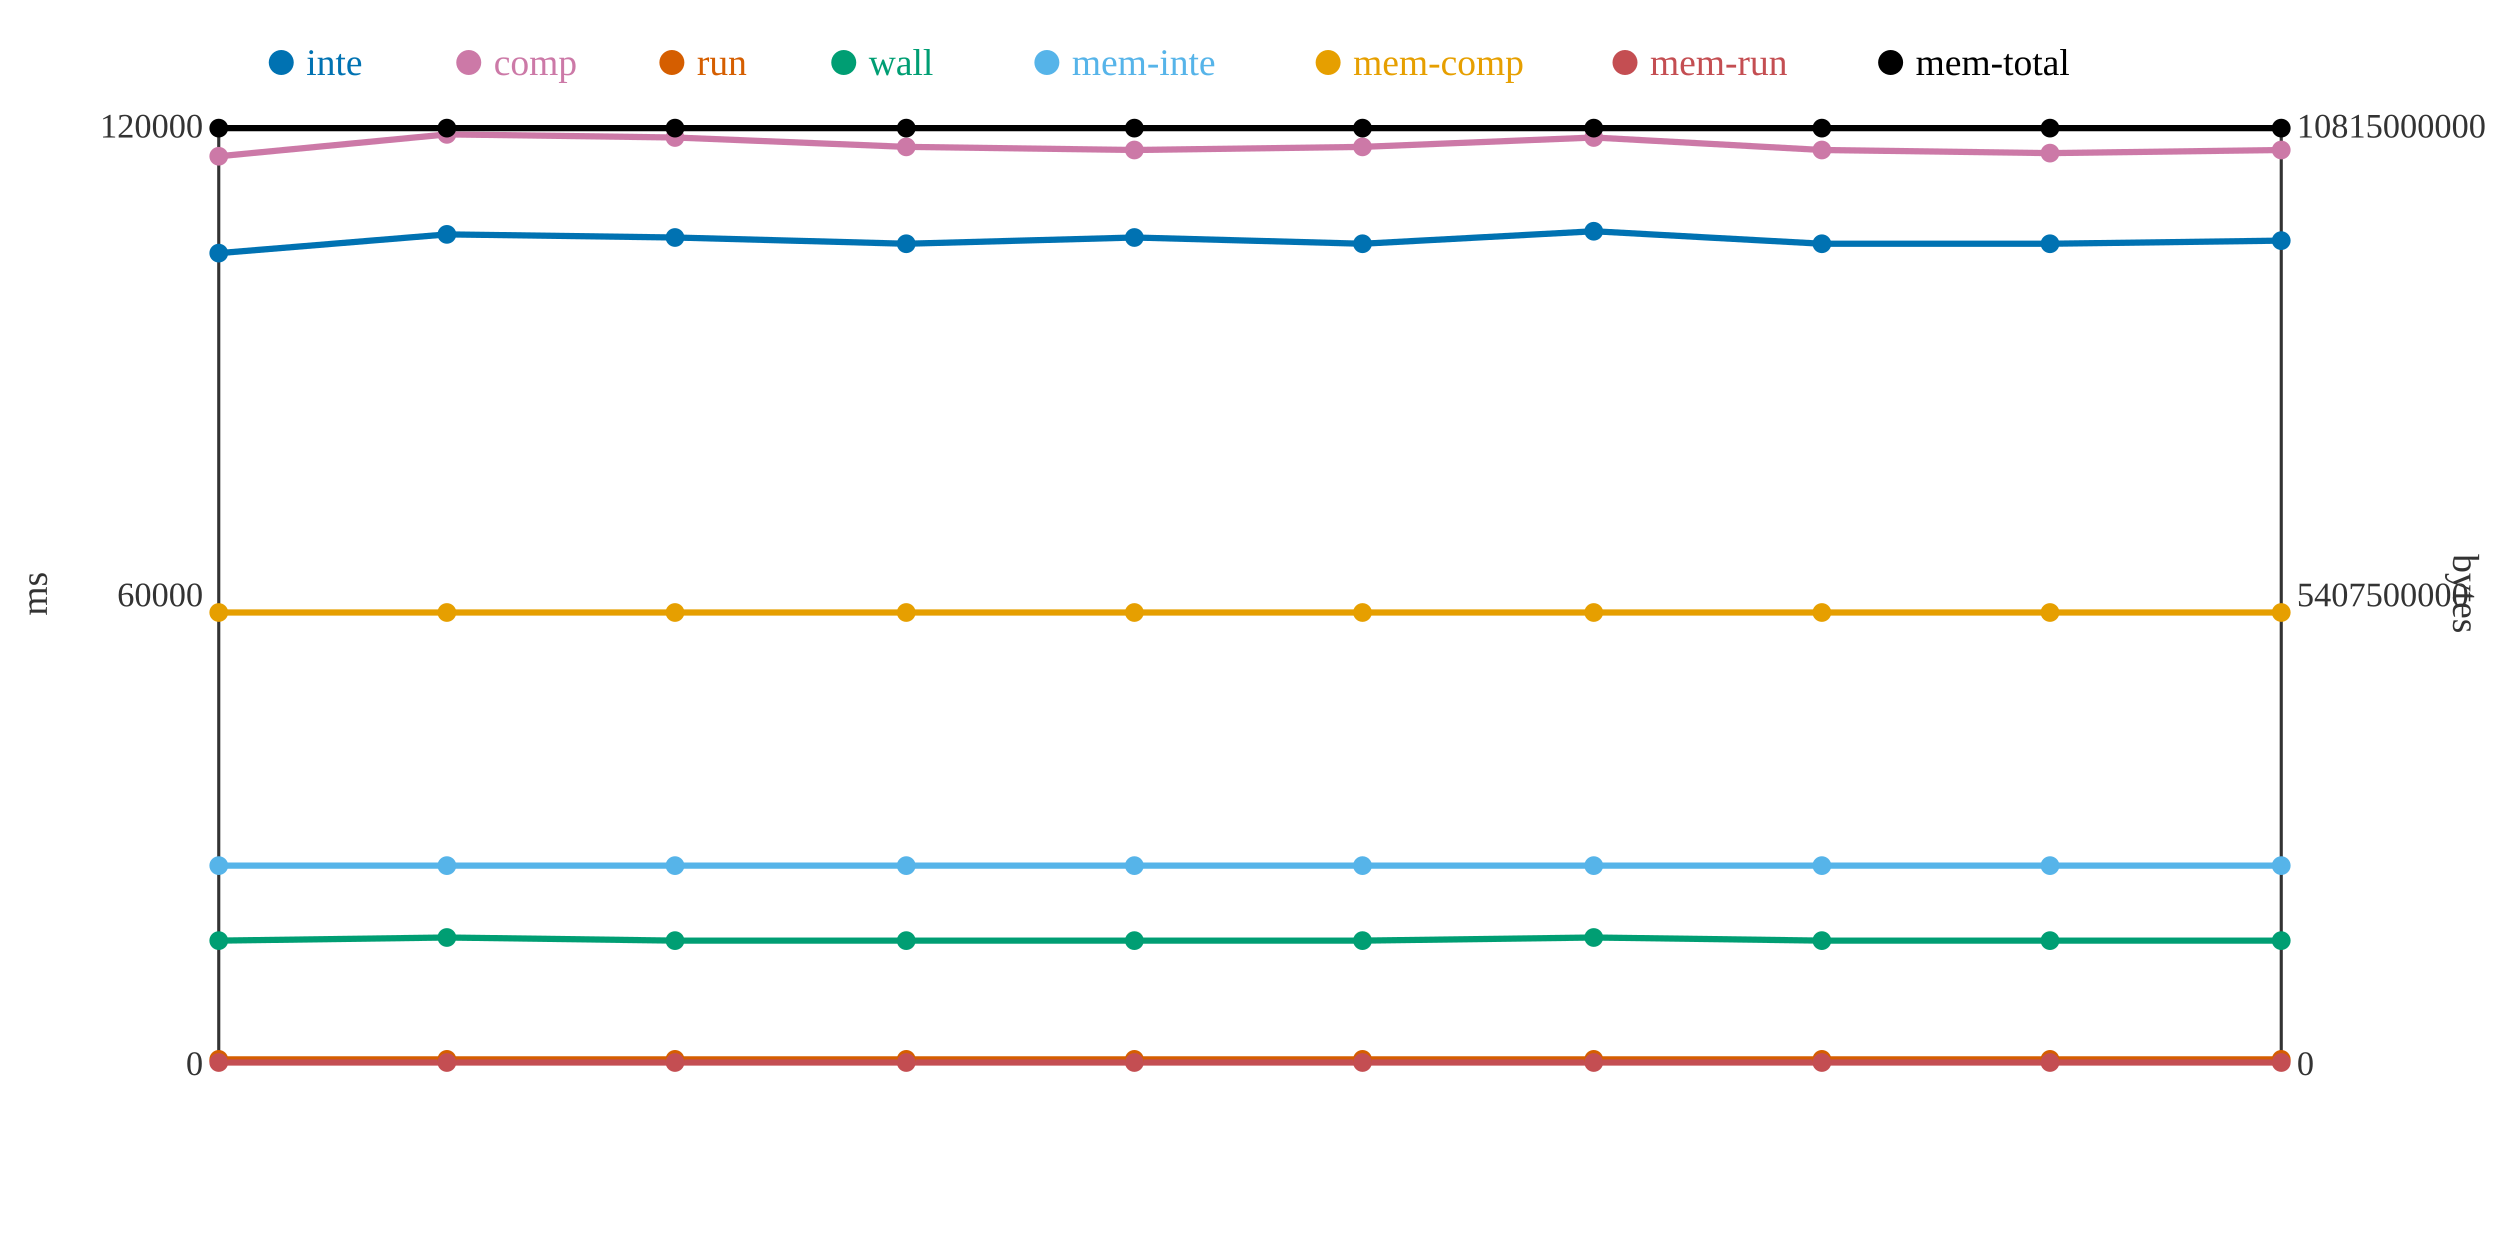
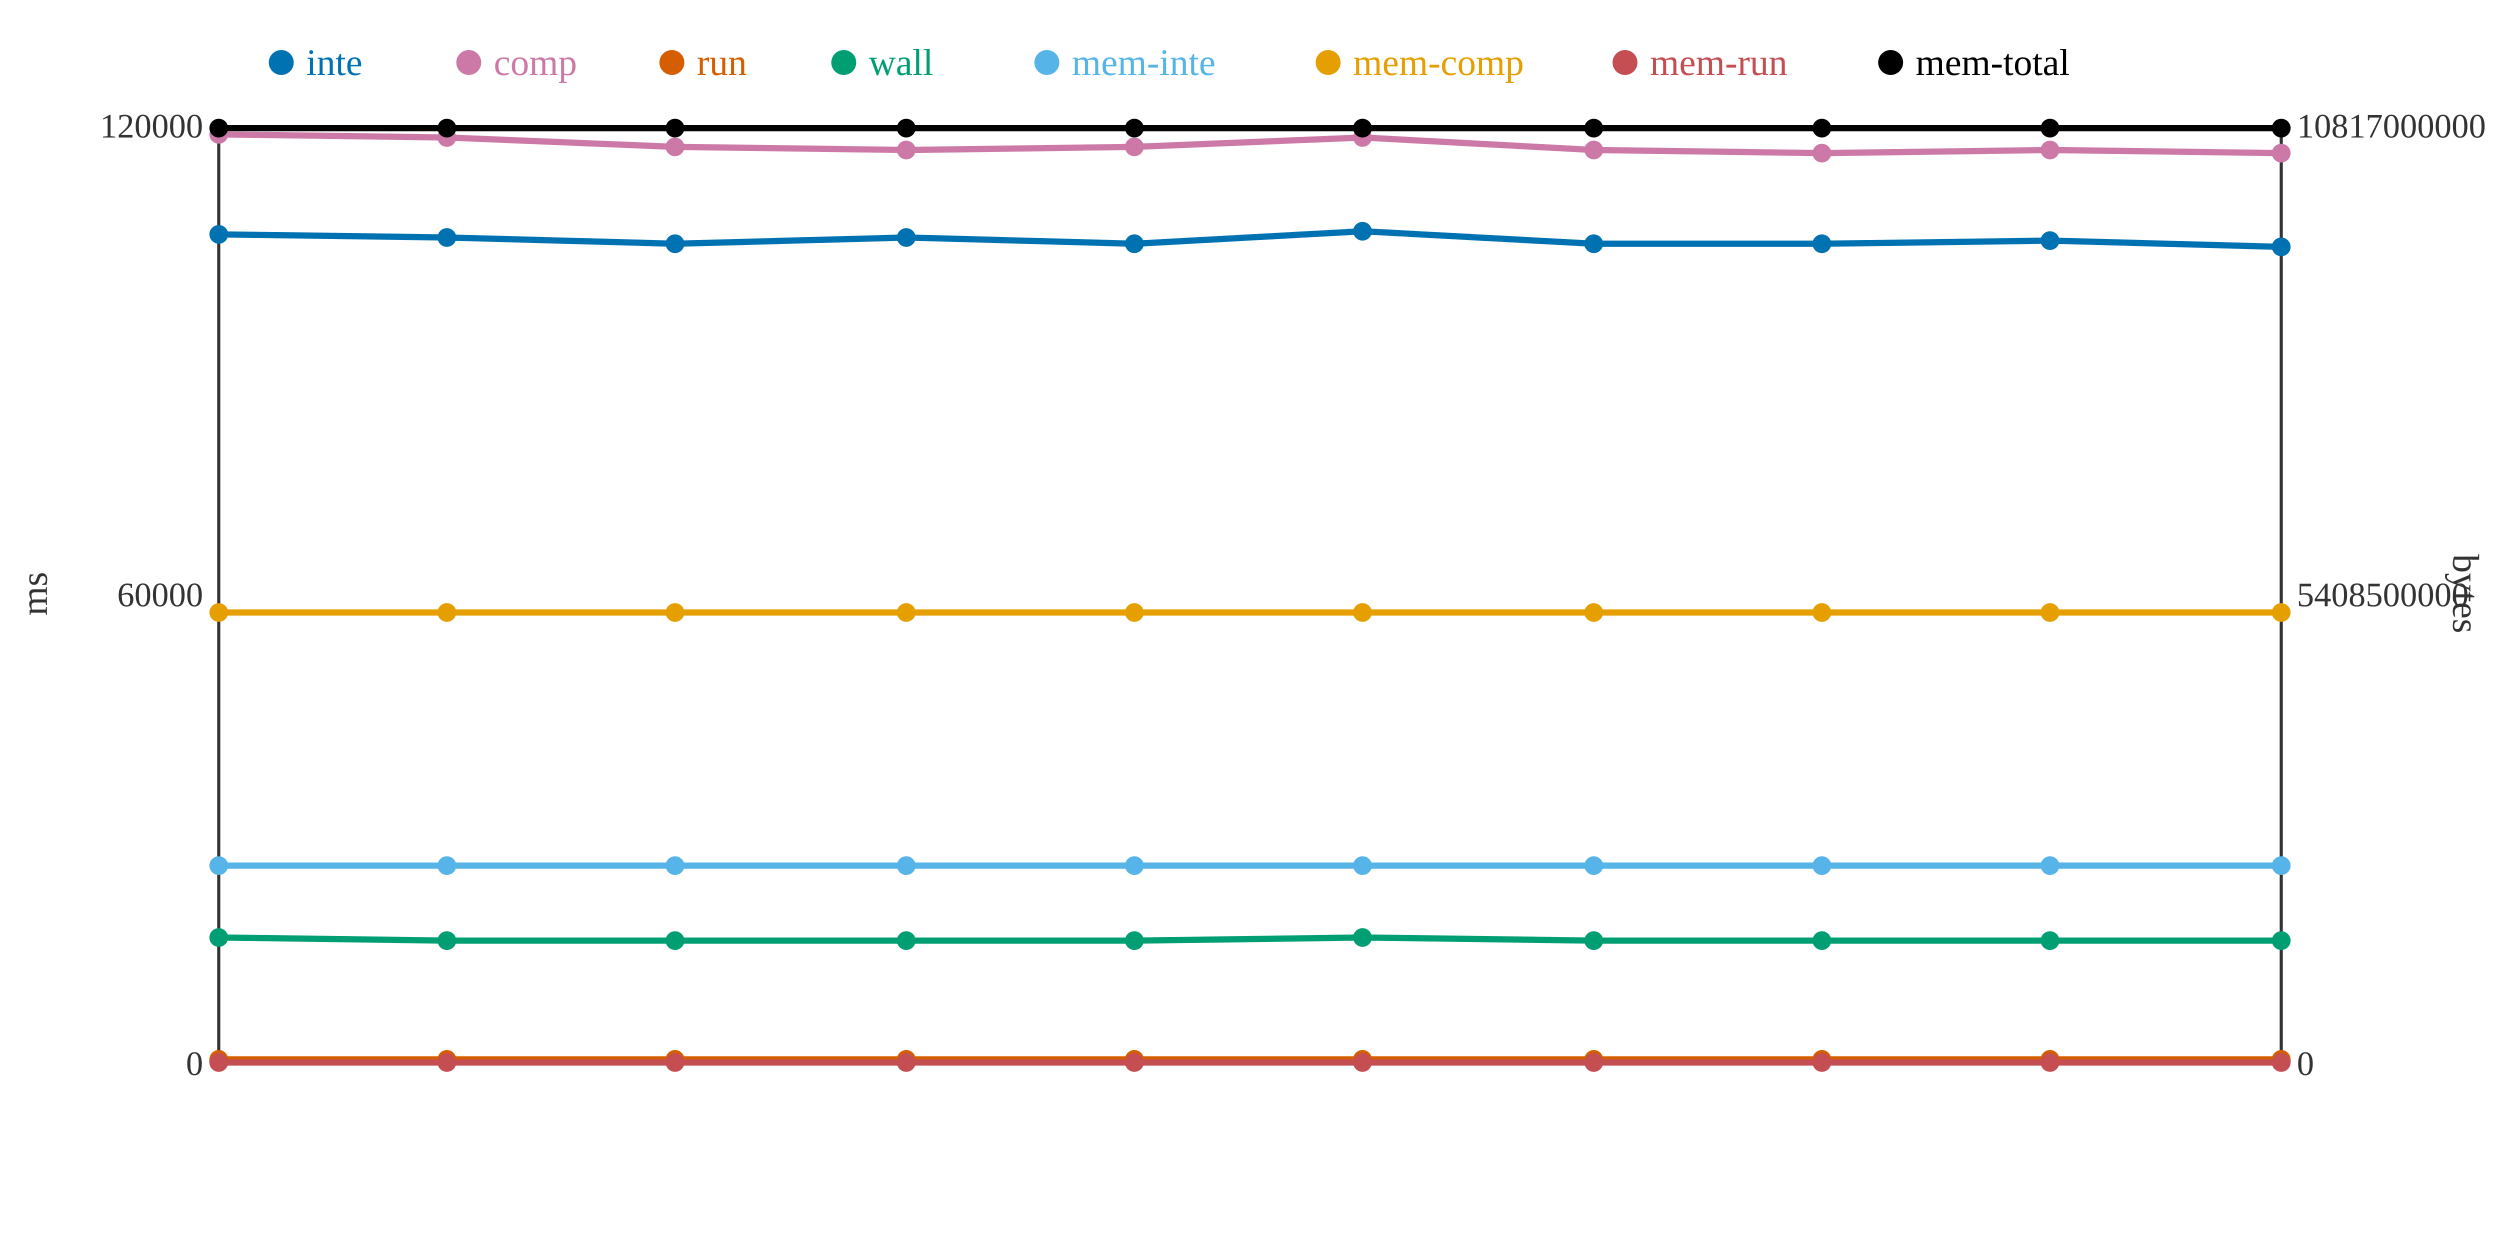
<svg xmlns="http://www.w3.org/2000/svg" width="800" height="400">
  <rect width="800" height="400" fill="white" />
  <line x1="70" y1="40" x2="70" y2="340" stroke="#333" stroke-width="1" />
  <line x1="70" y1="340" x2="730" y2="340" stroke="#333" stroke-width="1" />
  <line x1="730" y1="40" x2="730" y2="340" stroke="#333" stroke-width="1" />
  <text x="65" y="344" text-anchor="end" font-size="11" fill="#333">0</text>
  <text x="65" y="194" text-anchor="end" font-size="11" fill="#333">60000</text>
  <text x="65" y="44" text-anchor="end" font-size="11" fill="#333">120000</text>
  <text x="15" y="190" text-anchor="middle" font-size="12" fill="#333" transform="rotate(-90 15 190)">ms</text>
  <text x="735" y="344" text-anchor="start" font-size="11" fill="#333">0</text>
-   <text x="735" y="194" text-anchor="start" font-size="11" fill="#333">5407500000</text>
-   <text x="735" y="44" text-anchor="start" font-size="11" fill="#333">10815000000</text>
+   <text x="735" y="194" text-anchor="start" font-size="11" fill="#333">5408500000</text>
+   <text x="735" y="44" text-anchor="start" font-size="11" fill="#333">10817000000</text>
  <text x="785" y="190" text-anchor="middle" font-size="12" fill="#333" transform="rotate(90 785 190)">bytes</text>
-   <polyline points="70,81 143,75 216,76 290,78 363,76 436,78 510,74 583,78 656,78 730,77" fill="none" stroke="#0072B2" stroke-width="2" />
-   <polyline points="70,50 143,43 216,44 290,47 363,48 436,47 510,44 583,48 656,49 730,48" fill="none" stroke="#CC79A7" stroke-width="2" />
+   <polyline points="70,75 143,76 216,78 290,76 363,78 436,74 510,78 583,78 656,77 730,79" fill="none" stroke="#0072B2" stroke-width="2" />
+   <polyline points="70,43 143,44 216,47 290,48 363,47 436,44 510,48 583,49 656,48 730,49" fill="none" stroke="#CC79A7" stroke-width="2" />
  <polyline points="70,339 143,339 216,339 290,339 363,339 436,339 510,339 583,339 656,339 730,339" fill="none" stroke="#D55E00" stroke-width="2" />
-   <polyline points="70,301 143,300 216,301 290,301 363,301 436,301 510,300 583,301 656,301 730,301" fill="none" stroke="#009E73" stroke-width="2" />
+   <polyline points="70,300 143,301 216,301 290,301 363,301 436,300 510,301 583,301 656,301 730,301" fill="none" stroke="#009E73" stroke-width="2" />
  <polyline points="70,277 143,277 216,277 290,277 363,277 436,277 510,277 583,277 656,277 730,277" fill="none" stroke="#56B4E9" stroke-width="2" />
  <polyline points="70,196 143,196 216,196 290,196 363,196 436,196 510,196 583,196 656,196 730,196" fill="none" stroke="#E69F00" stroke-width="2" />
  <polyline points="70,340 143,340 216,340 290,340 363,340 436,340 510,340 583,340 656,340 730,340" fill="none" stroke="#C44E52" stroke-width="2" />
  <polyline points="70,41 143,41 216,41 290,41 363,41 436,41 510,41 583,41 656,41 730,41" fill="none" stroke="#000000" stroke-width="2" />
-   <circle cx="70" cy="81" r="3" fill="#0072B2" />
-   <circle cx="70" cy="50" r="3" fill="#CC79A7" />
+   <circle cx="70" cy="75" r="3" fill="#0072B2" />
+   <circle cx="70" cy="43" r="3" fill="#CC79A7" />
  <circle cx="70" cy="339" r="3" fill="#D55E00" />
-   <circle cx="70" cy="301" r="3" fill="#009E73" />
+   <circle cx="70" cy="300" r="3" fill="#009E73" />
  <circle cx="70" cy="277" r="3" fill="#56B4E9" />
  <circle cx="70" cy="196" r="3" fill="#E69F00" />
  <circle cx="70" cy="340" r="3" fill="#C44E52" />
  <circle cx="70" cy="41" r="3" fill="#000000" />
-   <circle cx="143" cy="75" r="3" fill="#0072B2" />
-   <circle cx="143" cy="43" r="3" fill="#CC79A7" />
+   <circle cx="143" cy="76" r="3" fill="#0072B2" />
+   <circle cx="143" cy="44" r="3" fill="#CC79A7" />
  <circle cx="143" cy="339" r="3" fill="#D55E00" />
-   <circle cx="143" cy="300" r="3" fill="#009E73" />
+   <circle cx="143" cy="301" r="3" fill="#009E73" />
  <circle cx="143" cy="277" r="3" fill="#56B4E9" />
  <circle cx="143" cy="196" r="3" fill="#E69F00" />
  <circle cx="143" cy="340" r="3" fill="#C44E52" />
  <circle cx="143" cy="41" r="3" fill="#000000" />
-   <circle cx="216" cy="76" r="3" fill="#0072B2" />
-   <circle cx="216" cy="44" r="3" fill="#CC79A7" />
+   <circle cx="216" cy="78" r="3" fill="#0072B2" />
+   <circle cx="216" cy="47" r="3" fill="#CC79A7" />
  <circle cx="216" cy="339" r="3" fill="#D55E00" />
  <circle cx="216" cy="301" r="3" fill="#009E73" />
  <circle cx="216" cy="277" r="3" fill="#56B4E9" />
  <circle cx="216" cy="196" r="3" fill="#E69F00" />
  <circle cx="216" cy="340" r="3" fill="#C44E52" />
  <circle cx="216" cy="41" r="3" fill="#000000" />
-   <circle cx="290" cy="78" r="3" fill="#0072B2" />
-   <circle cx="290" cy="47" r="3" fill="#CC79A7" />
+   <circle cx="290" cy="76" r="3" fill="#0072B2" />
+   <circle cx="290" cy="48" r="3" fill="#CC79A7" />
  <circle cx="290" cy="339" r="3" fill="#D55E00" />
  <circle cx="290" cy="301" r="3" fill="#009E73" />
  <circle cx="290" cy="277" r="3" fill="#56B4E9" />
  <circle cx="290" cy="196" r="3" fill="#E69F00" />
  <circle cx="290" cy="340" r="3" fill="#C44E52" />
  <circle cx="290" cy="41" r="3" fill="#000000" />
-   <circle cx="363" cy="76" r="3" fill="#0072B2" />
-   <circle cx="363" cy="48" r="3" fill="#CC79A7" />
+   <circle cx="363" cy="78" r="3" fill="#0072B2" />
+   <circle cx="363" cy="47" r="3" fill="#CC79A7" />
  <circle cx="363" cy="339" r="3" fill="#D55E00" />
  <circle cx="363" cy="301" r="3" fill="#009E73" />
  <circle cx="363" cy="277" r="3" fill="#56B4E9" />
  <circle cx="363" cy="196" r="3" fill="#E69F00" />
  <circle cx="363" cy="340" r="3" fill="#C44E52" />
  <circle cx="363" cy="41" r="3" fill="#000000" />
-   <circle cx="436" cy="78" r="3" fill="#0072B2" />
-   <circle cx="436" cy="47" r="3" fill="#CC79A7" />
+   <circle cx="436" cy="74" r="3" fill="#0072B2" />
+   <circle cx="436" cy="44" r="3" fill="#CC79A7" />
  <circle cx="436" cy="339" r="3" fill="#D55E00" />
-   <circle cx="436" cy="301" r="3" fill="#009E73" />
+   <circle cx="436" cy="300" r="3" fill="#009E73" />
  <circle cx="436" cy="277" r="3" fill="#56B4E9" />
  <circle cx="436" cy="196" r="3" fill="#E69F00" />
  <circle cx="436" cy="340" r="3" fill="#C44E52" />
  <circle cx="436" cy="41" r="3" fill="#000000" />
-   <circle cx="510" cy="74" r="3" fill="#0072B2" />
-   <circle cx="510" cy="44" r="3" fill="#CC79A7" />
+   <circle cx="510" cy="78" r="3" fill="#0072B2" />
+   <circle cx="510" cy="48" r="3" fill="#CC79A7" />
  <circle cx="510" cy="339" r="3" fill="#D55E00" />
-   <circle cx="510" cy="300" r="3" fill="#009E73" />
+   <circle cx="510" cy="301" r="3" fill="#009E73" />
  <circle cx="510" cy="277" r="3" fill="#56B4E9" />
  <circle cx="510" cy="196" r="3" fill="#E69F00" />
  <circle cx="510" cy="340" r="3" fill="#C44E52" />
  <circle cx="510" cy="41" r="3" fill="#000000" />
  <circle cx="583" cy="78" r="3" fill="#0072B2" />
-   <circle cx="583" cy="48" r="3" fill="#CC79A7" />
+   <circle cx="583" cy="49" r="3" fill="#CC79A7" />
  <circle cx="583" cy="339" r="3" fill="#D55E00" />
  <circle cx="583" cy="301" r="3" fill="#009E73" />
  <circle cx="583" cy="277" r="3" fill="#56B4E9" />
  <circle cx="583" cy="196" r="3" fill="#E69F00" />
  <circle cx="583" cy="340" r="3" fill="#C44E52" />
  <circle cx="583" cy="41" r="3" fill="#000000" />
-   <circle cx="656" cy="78" r="3" fill="#0072B2" />
-   <circle cx="656" cy="49" r="3" fill="#CC79A7" />
+   <circle cx="656" cy="77" r="3" fill="#0072B2" />
+   <circle cx="656" cy="48" r="3" fill="#CC79A7" />
  <circle cx="656" cy="339" r="3" fill="#D55E00" />
  <circle cx="656" cy="301" r="3" fill="#009E73" />
  <circle cx="656" cy="277" r="3" fill="#56B4E9" />
  <circle cx="656" cy="196" r="3" fill="#E69F00" />
  <circle cx="656" cy="340" r="3" fill="#C44E52" />
  <circle cx="656" cy="41" r="3" fill="#000000" />
-   <circle cx="730" cy="77" r="3" fill="#0072B2" />
-   <circle cx="730" cy="48" r="3" fill="#CC79A7" />
+   <circle cx="730" cy="79" r="3" fill="#0072B2" />
+   <circle cx="730" cy="49" r="3" fill="#CC79A7" />
  <circle cx="730" cy="339" r="3" fill="#D55E00" />
  <circle cx="730" cy="301" r="3" fill="#009E73" />
  <circle cx="730" cy="277" r="3" fill="#56B4E9" />
  <circle cx="730" cy="196" r="3" fill="#E69F00" />
  <circle cx="730" cy="340" r="3" fill="#C44E52" />
  <circle cx="730" cy="41" r="3" fill="#000000" />
  <circle cx="90" cy="20" r="4" fill="#0072B2" />
  <text x="98" y="24" text-anchor="start" font-size="12" fill="#0072B2">inte</text>
  <circle cx="150" cy="20" r="4" fill="#CC79A7" />
  <text x="158" y="24" text-anchor="start" font-size="12" fill="#CC79A7">comp</text>
  <circle cx="215" cy="20" r="4" fill="#D55E00" />
  <text x="223" y="24" text-anchor="start" font-size="12" fill="#D55E00">run</text>
  <circle cx="270" cy="20" r="4" fill="#009E73" />
  <text x="278" y="24" text-anchor="start" font-size="12" fill="#009E73">wall</text>
  <circle cx="335" cy="20" r="4" fill="#56B4E9" />
  <text x="343" y="24" text-anchor="start" font-size="12" fill="#56B4E9">mem-inte</text>
  <circle cx="425" cy="20" r="4" fill="#E69F00" />
  <text x="433" y="24" text-anchor="start" font-size="12" fill="#E69F00">mem-comp</text>
  <circle cx="520" cy="20" r="4" fill="#C44E52" />
  <text x="528" y="24" text-anchor="start" font-size="12" fill="#C44E52">mem-run</text>
  <circle cx="605" cy="20" r="4" fill="#000000" />
  <text x="613" y="24" text-anchor="start" font-size="12" fill="#000000">mem-total</text>
</svg>
